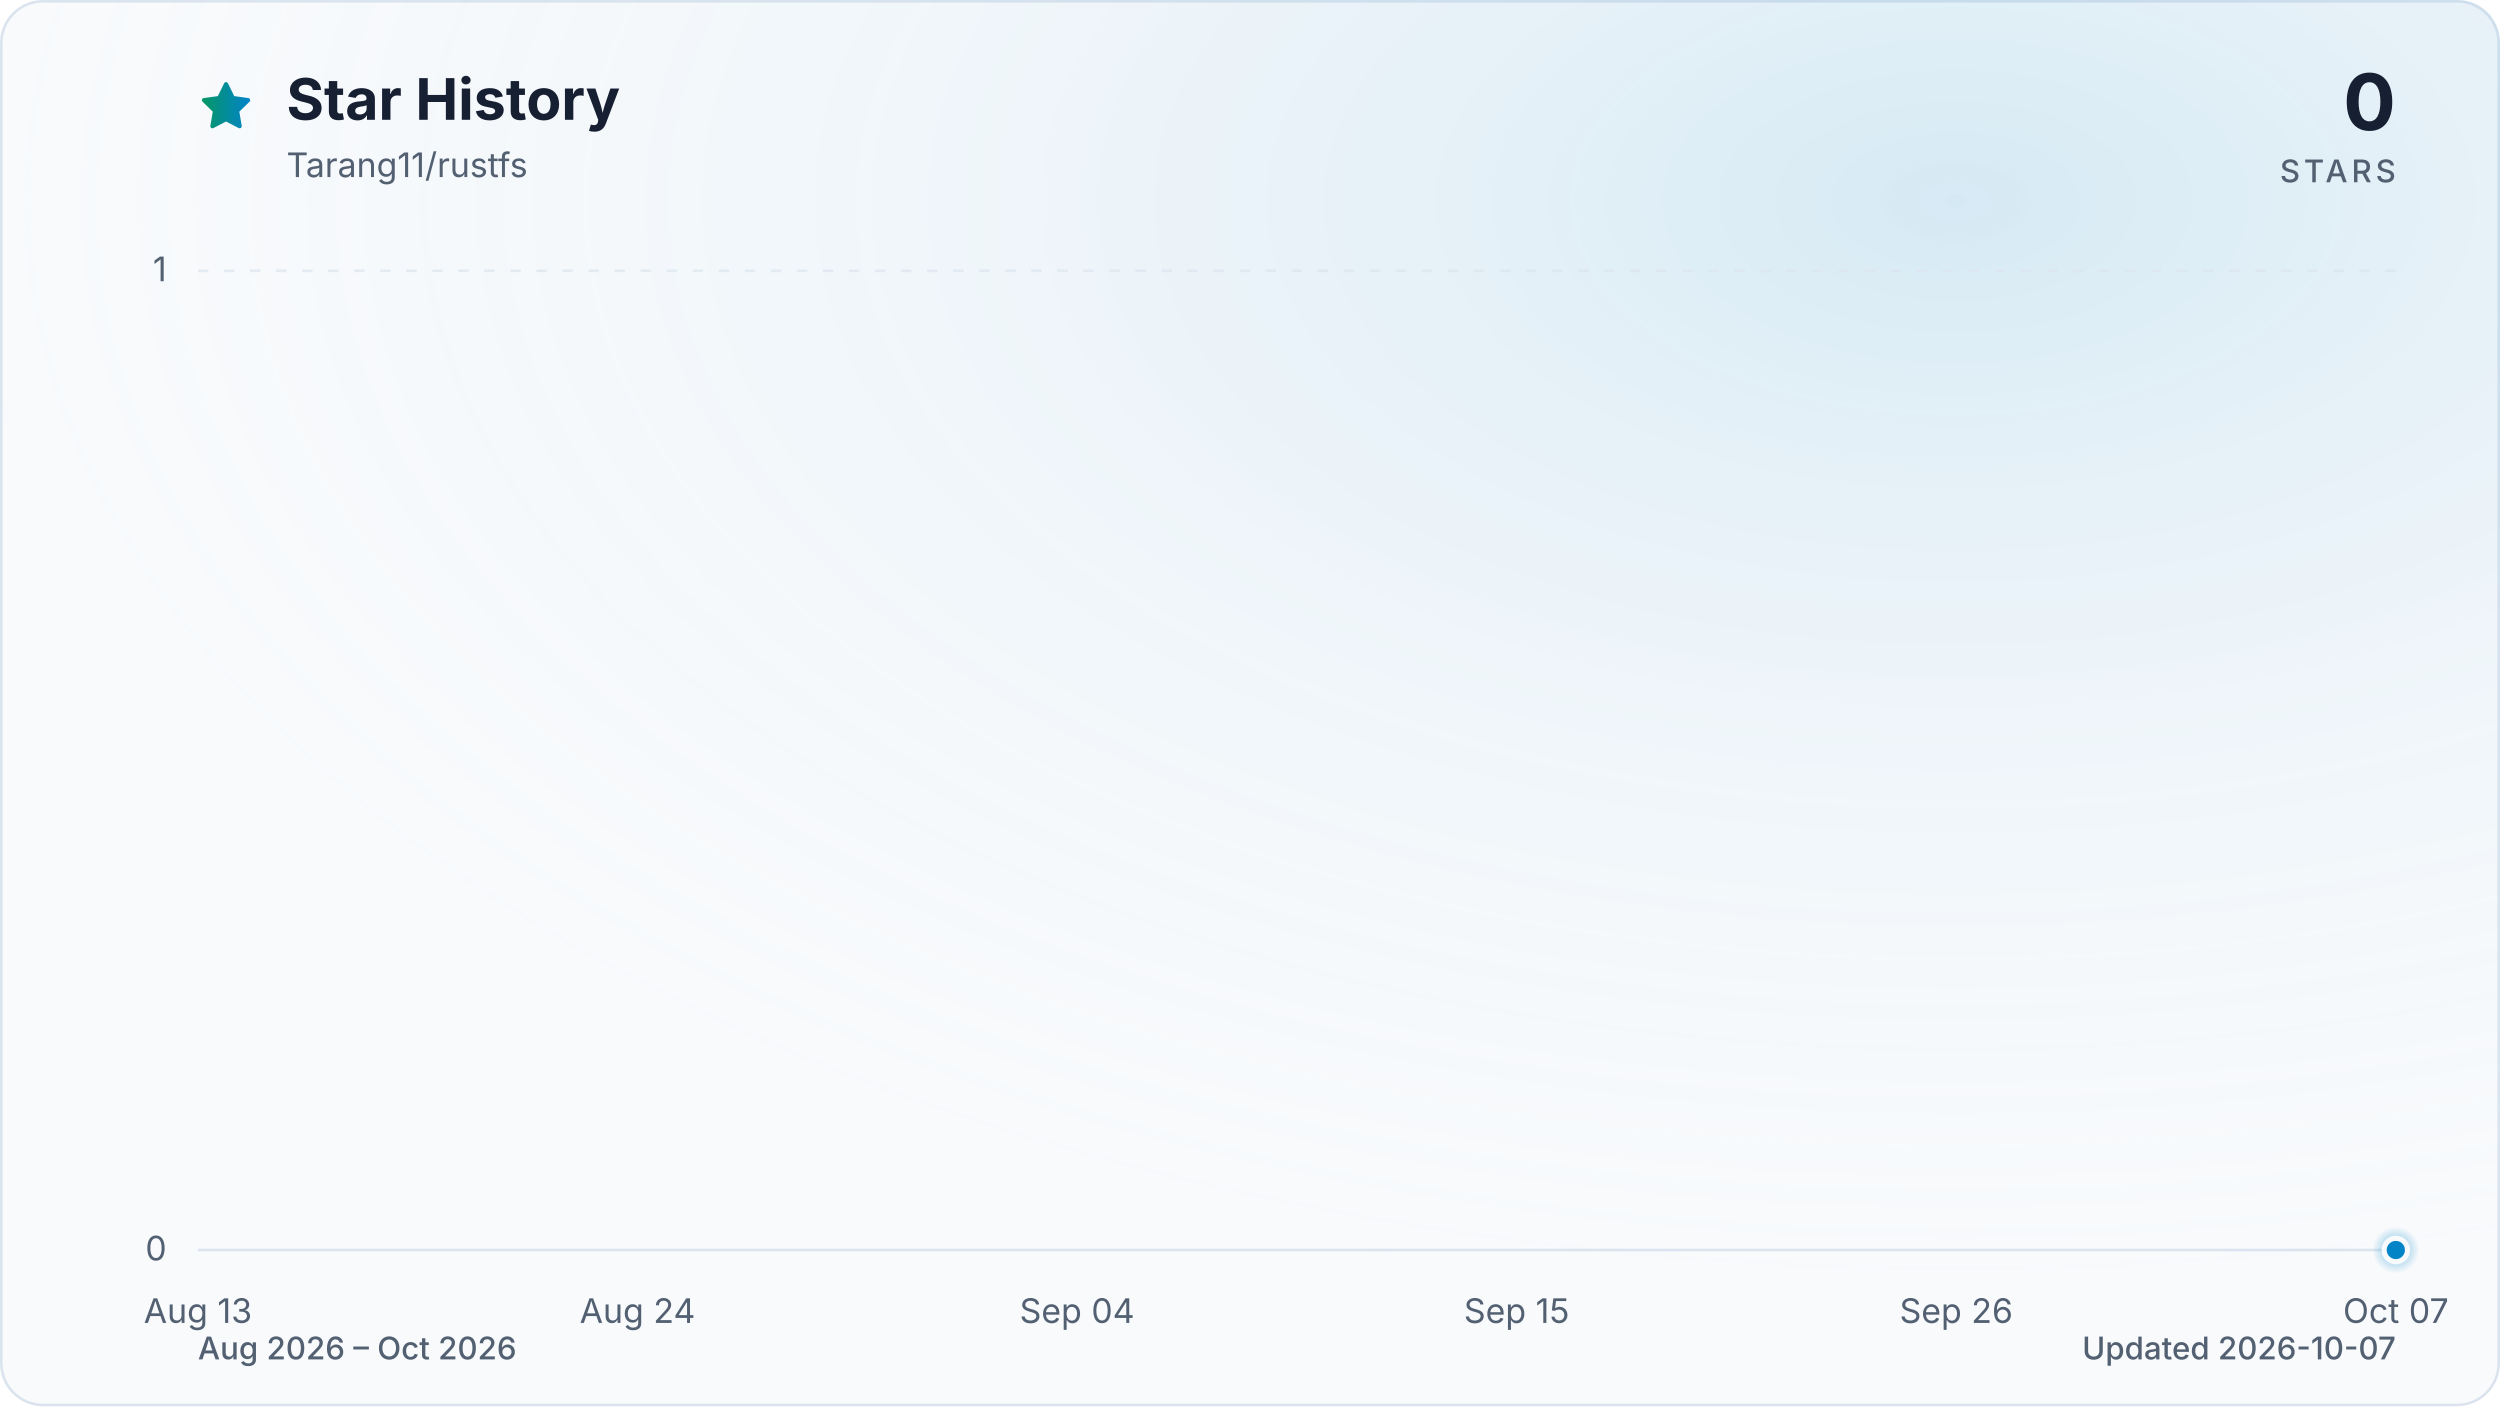
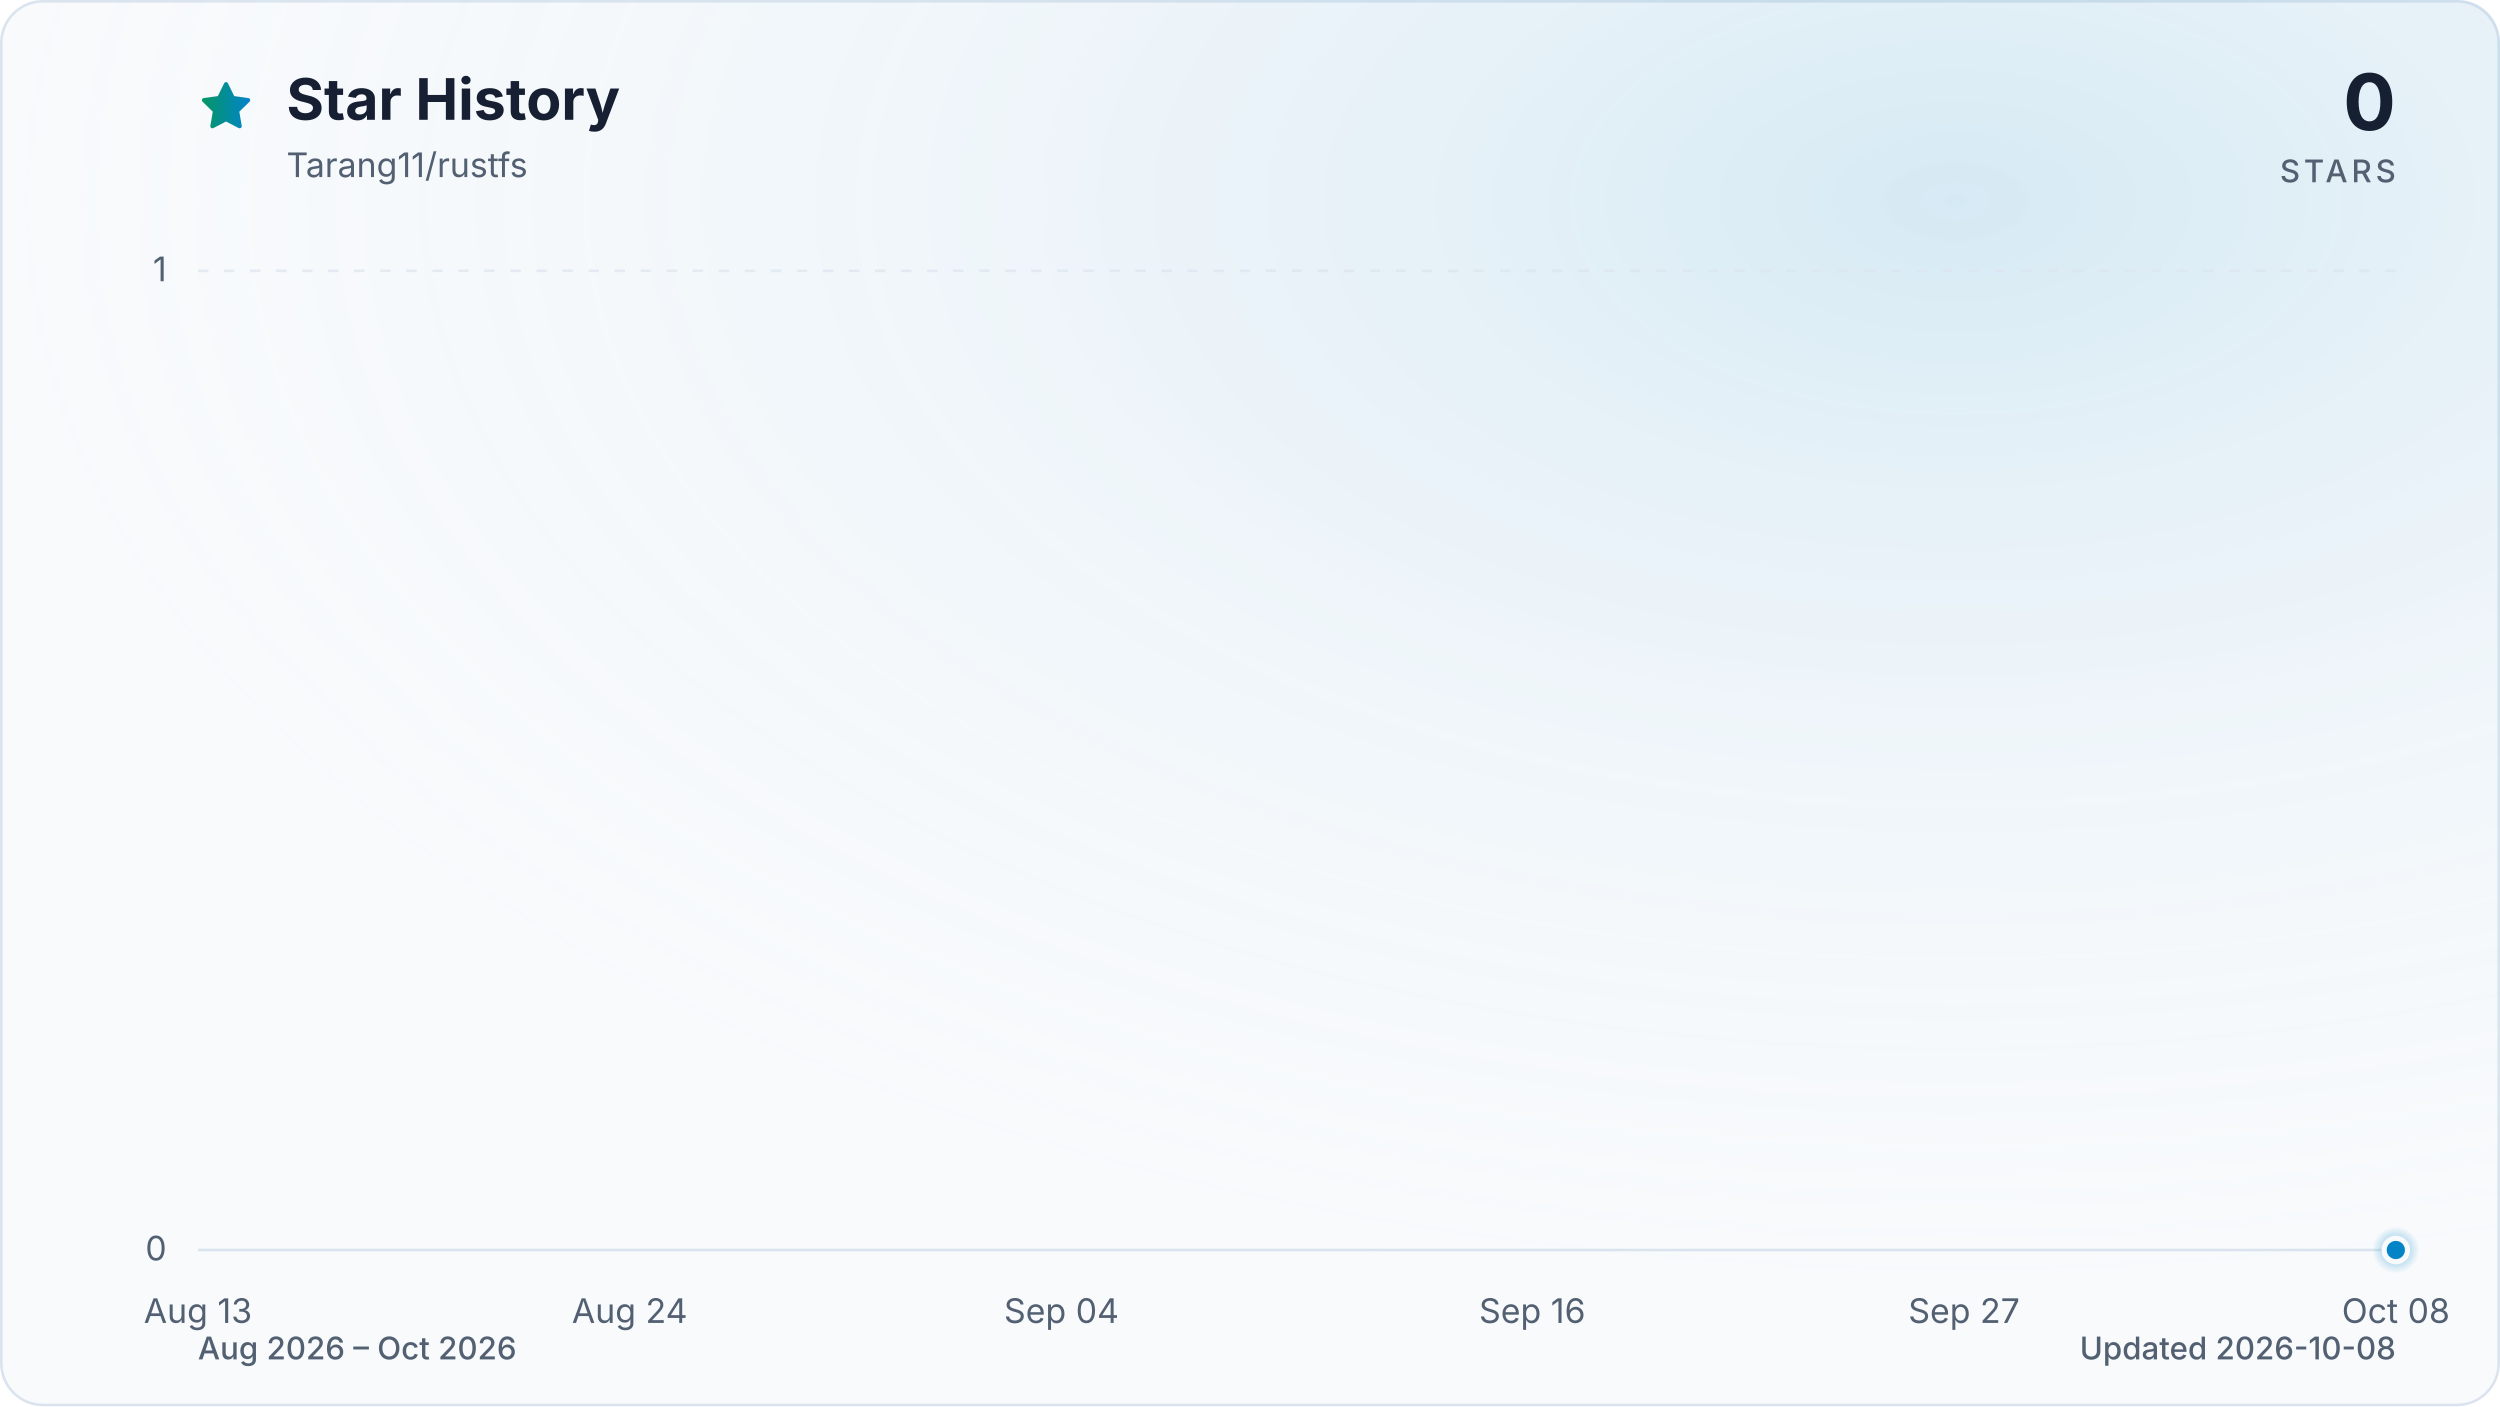
<svg xmlns="http://www.w3.org/2000/svg" viewBox="0 0 960 540" role="img" aria-labelledby="title description" data-style="gradient" data-variant="glow" data-animated="true">
  <defs>
    <linearGradient id="trend" x1="0" y1="0" x2="1" y2="0">
      <stop offset="0%" stop-color="#059669" />
      <stop offset="100%" stop-color="#0284c7" />
    </linearGradient>
    <linearGradient id="area" x1="0" y1="0" x2="0" y2="1">
      <stop offset="0%" stop-color="#059669" stop-opacity="0.30" />
      <stop offset="55%" stop-color="#0284c7" stop-opacity="0.10" />
      <stop offset="100%" stop-color="#0284c7" stop-opacity="0.01" />
    </linearGradient>
    <radialGradient id="marker-halo" cx="50%" cy="50%" r="50%">
      <stop offset="0%" stop-color="#0284c7" stop-opacity="0.55" />
      <stop offset="100%" stop-color="#0284c7" stop-opacity="0" />
    </radialGradient>
    <radialGradient id="surface-glow" cx="78%" cy="14%" r="80%">
      <stop offset="0%" stop-color="#0284c7" stop-opacity="0.14" />
      <stop offset="100%" stop-color="#f8fafc" stop-opacity="0" />
    </radialGradient>
    <filter id="trend-glow" x="-20%" y="-20%" width="140%" height="140%">
      <feGaussianBlur stdDeviation="7" />
    </filter>
  </defs>
  <style>
.trend-enter{transform-box:fill-box;transform-origin:center;animation:trend-enter 520ms cubic-bezier(0.16,1,0.3,1)}
.marker-enter{transform-box:fill-box;transform-origin:center;animation:marker-enter 320ms cubic-bezier(0.16,1,0.3,1) 200ms both}
.marker-pulse{transform-box:fill-box;transform-origin:center;animation:marker-pulse 2.6s ease-out infinite}
@keyframes trend-enter{from{opacity:.35;transform:translateY(10px)}to{opacity:1;transform:translateY(0)}}
@keyframes marker-enter{from{opacity:0;transform:scale(.4)}to{opacity:1;transform:scale(1)}}
@keyframes marker-pulse{0%{opacity:.5;transform:scale(.7)}70%,100%{opacity:0;transform:scale(2.1)}}
@media (prefers-reduced-motion:reduce){.trend-enter,.marker-enter,.marker-pulse{animation:none!important}}
@media (prefers-reduced-motion:reduce){.marker-pulse{opacity:0}}
</style>
  <rect x="0.5" y="0.5" width="959" height="539" fill="#f8fafc" stroke="#dbe4ee" stroke-width="1" rx="16" />
  <rect width="960" height="540" fill="url(#surface-glow)" rx="16" />
  <path d="M12 2.6l2.9 5.9 6.5.9-4.7 4.6 1.1 6.5-5.8-3-5.8 3 1.1-6.5-4.7-4.6 6.5-.9L12 2.6Z" transform="translate(76 30) scale(.9)" fill="url(#trend)" stroke="url(#trend)" stroke-width="1.8" stroke-linejoin="round" aria-hidden="true" />
  <text x="110" y="46" fill="#172033" font-family="ui-sans-serif, system-ui, -apple-system, BlinkMacSystemFont, 'Segoe UI', sans-serif" font-size="22" font-weight="700">Star History</text>
  <text x="110" y="68" fill="#526072" font-family="ui-sans-serif, system-ui, -apple-system, BlinkMacSystemFont, 'Segoe UI', sans-serif" font-size="13">Tarang11/rustfs</text>
  <text x="920" y="50" fill="#172033" font-family="ui-sans-serif, system-ui, -apple-system, BlinkMacSystemFont, 'Segoe UI', sans-serif" font-size="30" font-weight="700" text-anchor="end">0</text>
  <text x="920" y="70" fill="#526072" font-family="ui-sans-serif, system-ui, -apple-system, BlinkMacSystemFont, 'Segoe UI', sans-serif" font-size="12" font-weight="500" letter-spacing="1.5" text-anchor="end">STARS</text>
  <line x1="76" y1="480.0" x2="920" y2="480.0" stroke="#dbe4ee" stroke-width="1" stroke-dasharray="0" opacity="1" />
  <text x="64" y="484.0" fill="#526072" font-family="ui-sans-serif, system-ui, -apple-system, BlinkMacSystemFont, 'Segoe UI', sans-serif" font-size="13" text-anchor="end">0</text>
  <line x1="76" y1="104.0" x2="920" y2="104.0" stroke="#dbe4ee" stroke-width="1" stroke-dasharray="4 6" opacity="0.7" />
  <text x="64" y="108.0" fill="#526072" font-family="ui-sans-serif, system-ui, -apple-system, BlinkMacSystemFont, 'Segoe UI', sans-serif" font-size="13" text-anchor="end">1</text>
  <text x="76.0" y="508" fill="#526072" font-family="ui-sans-serif, system-ui, -apple-system, BlinkMacSystemFont, 'Segoe UI', sans-serif" font-size="13" text-anchor="middle">Aug 13</text>
-   <text x="244.8" y="508" fill="#526072" font-family="ui-sans-serif, system-ui, -apple-system, BlinkMacSystemFont, 'Segoe UI', sans-serif" font-size="13" text-anchor="middle">Aug 24</text>
-   <text x="413.6" y="508" fill="#526072" font-family="ui-sans-serif, system-ui, -apple-system, BlinkMacSystemFont, 'Segoe UI', sans-serif" font-size="13" text-anchor="middle">Sep 04</text>
-   <text x="582.4" y="508" fill="#526072" font-family="ui-sans-serif, system-ui, -apple-system, BlinkMacSystemFont, 'Segoe UI', sans-serif" font-size="13" text-anchor="middle">Sep 15</text>
-   <text x="751.2" y="508" fill="#526072" font-family="ui-sans-serif, system-ui, -apple-system, BlinkMacSystemFont, 'Segoe UI', sans-serif" font-size="13" text-anchor="middle">Sep 26</text>
-   <text x="920.0" y="508" fill="#526072" font-family="ui-sans-serif, system-ui, -apple-system, BlinkMacSystemFont, 'Segoe UI', sans-serif" font-size="13" text-anchor="middle">Oct 07</text>
+   <text x="241.8" y="508" fill="#526072" font-family="ui-sans-serif, system-ui, -apple-system, BlinkMacSystemFont, 'Segoe UI', sans-serif" font-size="13" text-anchor="middle">Aug 24</text>
+   <text x="407.6" y="508" fill="#526072" font-family="ui-sans-serif, system-ui, -apple-system, BlinkMacSystemFont, 'Segoe UI', sans-serif" font-size="13" text-anchor="middle">Sep 04</text>
+   <text x="588.4" y="508" fill="#526072" font-family="ui-sans-serif, system-ui, -apple-system, BlinkMacSystemFont, 'Segoe UI', sans-serif" font-size="13" text-anchor="middle">Sep 16</text>
+   <text x="754.2" y="508" fill="#526072" font-family="ui-sans-serif, system-ui, -apple-system, BlinkMacSystemFont, 'Segoe UI', sans-serif" font-size="13" text-anchor="middle">Sep 27</text>
+   <text x="920.0" y="508" fill="#526072" font-family="ui-sans-serif, system-ui, -apple-system, BlinkMacSystemFont, 'Segoe UI', sans-serif" font-size="13" text-anchor="middle">Oct 08</text>
  <g class="trend-enter">
-     <path d="M 76.0 480.0 C 81.1 480.0, 86.2 480.0, 91.3 480.0 C 96.5 480.0, 101.6 480.0, 106.7 480.0 C 111.8 480.0, 116.9 480.0, 122.0 480.0 C 127.2 480.0, 132.3 480.0, 137.4 480.0 C 142.5 480.0, 147.6 480.0, 152.7 480.0 C 157.8 480.0, 163.0 480.0, 168.1 480.0 C 173.2 480.0, 178.3 480.0, 183.4 480.0 C 188.5 480.0, 193.6 480.0, 198.8 480.0 C 203.9 480.0, 209.0 480.0, 214.1 480.0 C 219.2 480.0, 224.3 480.0, 229.5 480.0 C 234.6 480.0, 239.7 480.0, 244.8 480.0 C 249.9 480.0, 255.0 480.0, 260.1 480.0 C 265.3 480.0, 270.4 480.0, 275.5 480.0 C 280.6 480.0, 285.7 480.0, 290.8 480.0 C 296.0 480.0, 301.1 480.0, 306.2 480.0 C 311.3 480.0, 316.4 480.0, 321.5 480.0 C 326.6 480.0, 331.8 480.0, 336.9 480.0 C 342.0 480.0, 347.1 480.0, 352.2 480.0 C 357.3 480.0, 362.4 480.0, 367.6 480.0 C 372.7 480.0, 377.8 480.0, 382.9 480.0 C 388.0 480.0, 393.1 480.0, 398.3 480.0 C 403.4 480.0, 408.5 480.0, 413.6 480.0 C 418.7 480.0, 423.8 480.0, 428.9 480.0 C 434.1 480.0, 439.2 480.0, 444.3 480.0 C 449.4 480.0, 454.5 480.0, 459.6 480.0 C 464.8 480.0, 469.9 480.0, 475.0 480.0 C 480.1 480.0, 485.2 480.0, 490.3 480.0 C 495.4 480.0, 500.6 480.0, 505.7 480.0 C 510.8 480.0, 515.9 480.0, 521.0 480.0 C 526.1 480.0, 531.2 480.0, 536.4 480.0 C 541.5 480.0, 546.6 480.0, 551.7 480.0 C 556.8 480.0, 561.9 480.0, 567.1 480.0 C 572.2 480.0, 577.3 480.0, 582.4 480.0 C 587.5 480.0, 592.6 480.0, 597.7 480.0 C 602.9 480.0, 608.0 480.0, 613.1 480.0 C 618.2 480.0, 623.3 480.0, 628.4 480.0 C 633.6 480.0, 638.7 480.0, 643.8 480.0 C 648.9 480.0, 654.0 480.0, 659.1 480.0 C 664.2 480.0, 669.4 480.0, 674.5 480.0 C 679.6 480.0, 684.7 480.0, 689.8 480.0 C 694.9 480.0, 700.0 480.0, 705.2 480.0 C 710.3 480.0, 715.4 480.0, 720.5 480.0 C 725.6 480.0, 730.7 480.0, 735.9 480.0 C 741.0 480.0, 746.1 480.0, 751.2 480.0 C 756.3 480.0, 761.4 480.0, 766.5 480.0 C 771.7 480.0, 776.8 480.0, 781.9 480.0 C 787.0 480.0, 792.1 480.0, 797.2 480.0 C 802.4 480.0, 807.5 480.0, 812.6 480.0 C 817.7 480.0, 822.8 480.0, 827.9 480.0 C 833.0 480.0, 838.2 480.0, 843.3 480.0 C 848.4 480.0, 853.5 480.0, 858.6 480.0 C 863.7 480.0, 868.8 480.0, 874.0 480.0 C 879.1 480.0, 884.2 480.0, 889.3 480.0 C 894.4 480.0, 899.5 480.0, 904.7 480.0 C 909.8 480.0, 914.9 480.0, 920.0 480.0 L 920.0 480.0 L 76.0 480.0 Z" fill="url(#area)" />
-     <path d="M 76.0 480.0 C 81.1 480.0, 86.2 480.0, 91.3 480.0 C 96.5 480.0, 101.6 480.0, 106.7 480.0 C 111.8 480.0, 116.9 480.0, 122.0 480.0 C 127.2 480.0, 132.3 480.0, 137.4 480.0 C 142.5 480.0, 147.6 480.0, 152.7 480.0 C 157.8 480.0, 163.0 480.0, 168.1 480.0 C 173.2 480.0, 178.3 480.0, 183.4 480.0 C 188.5 480.0, 193.6 480.0, 198.8 480.0 C 203.9 480.0, 209.0 480.0, 214.1 480.0 C 219.2 480.0, 224.3 480.0, 229.5 480.0 C 234.6 480.0, 239.7 480.0, 244.8 480.0 C 249.9 480.0, 255.0 480.0, 260.1 480.0 C 265.3 480.0, 270.4 480.0, 275.5 480.0 C 280.6 480.0, 285.7 480.0, 290.8 480.0 C 296.0 480.0, 301.1 480.0, 306.2 480.0 C 311.3 480.0, 316.4 480.0, 321.5 480.0 C 326.6 480.0, 331.8 480.0, 336.9 480.0 C 342.0 480.0, 347.1 480.0, 352.2 480.0 C 357.3 480.0, 362.4 480.0, 367.6 480.0 C 372.7 480.0, 377.8 480.0, 382.9 480.0 C 388.0 480.0, 393.1 480.0, 398.3 480.0 C 403.4 480.0, 408.5 480.0, 413.6 480.0 C 418.7 480.0, 423.8 480.0, 428.9 480.0 C 434.1 480.0, 439.2 480.0, 444.3 480.0 C 449.4 480.0, 454.5 480.0, 459.6 480.0 C 464.8 480.0, 469.9 480.0, 475.0 480.0 C 480.1 480.0, 485.2 480.0, 490.3 480.0 C 495.4 480.0, 500.6 480.0, 505.7 480.0 C 510.8 480.0, 515.9 480.0, 521.0 480.0 C 526.1 480.0, 531.2 480.0, 536.4 480.0 C 541.5 480.0, 546.6 480.0, 551.7 480.0 C 556.8 480.0, 561.9 480.0, 567.1 480.0 C 572.2 480.0, 577.3 480.0, 582.4 480.0 C 587.5 480.0, 592.6 480.0, 597.7 480.0 C 602.9 480.0, 608.0 480.0, 613.1 480.0 C 618.2 480.0, 623.3 480.0, 628.4 480.0 C 633.6 480.0, 638.7 480.0, 643.8 480.0 C 648.9 480.0, 654.0 480.0, 659.1 480.0 C 664.2 480.0, 669.4 480.0, 674.5 480.0 C 679.6 480.0, 684.7 480.0, 689.8 480.0 C 694.9 480.0, 700.0 480.0, 705.2 480.0 C 710.3 480.0, 715.4 480.0, 720.5 480.0 C 725.6 480.0, 730.7 480.0, 735.9 480.0 C 741.0 480.0, 746.1 480.0, 751.2 480.0 C 756.3 480.0, 761.4 480.0, 766.5 480.0 C 771.7 480.0, 776.8 480.0, 781.9 480.0 C 787.0 480.0, 792.1 480.0, 797.2 480.0 C 802.4 480.0, 807.5 480.0, 812.6 480.0 C 817.7 480.0, 822.8 480.0, 827.9 480.0 C 833.0 480.0, 838.2 480.0, 843.3 480.0 C 848.4 480.0, 853.5 480.0, 858.6 480.0 C 863.7 480.0, 868.8 480.0, 874.0 480.0 C 879.1 480.0, 884.2 480.0, 889.3 480.0 C 894.4 480.0, 899.5 480.0, 904.7 480.0 C 909.8 480.0, 914.9 480.0, 920.0 480.0" fill="none" stroke="url(#trend)" stroke-width="12" stroke-linecap="round" stroke-linejoin="round" opacity="0.16" filter="url(#trend-glow)" />
-     <path d="M 76.0 480.0 C 81.1 480.0, 86.2 480.0, 91.3 480.0 C 96.5 480.0, 101.6 480.0, 106.7 480.0 C 111.8 480.0, 116.9 480.0, 122.0 480.0 C 127.2 480.0, 132.3 480.0, 137.4 480.0 C 142.5 480.0, 147.6 480.0, 152.7 480.0 C 157.8 480.0, 163.0 480.0, 168.1 480.0 C 173.2 480.0, 178.3 480.0, 183.4 480.0 C 188.5 480.0, 193.6 480.0, 198.8 480.0 C 203.9 480.0, 209.0 480.0, 214.1 480.0 C 219.2 480.0, 224.3 480.0, 229.5 480.0 C 234.6 480.0, 239.7 480.0, 244.8 480.0 C 249.9 480.0, 255.0 480.0, 260.1 480.0 C 265.3 480.0, 270.4 480.0, 275.5 480.0 C 280.6 480.0, 285.7 480.0, 290.8 480.0 C 296.0 480.0, 301.1 480.0, 306.2 480.0 C 311.3 480.0, 316.4 480.0, 321.5 480.0 C 326.6 480.0, 331.8 480.0, 336.9 480.0 C 342.0 480.0, 347.1 480.0, 352.2 480.0 C 357.3 480.0, 362.4 480.0, 367.6 480.0 C 372.7 480.0, 377.8 480.0, 382.9 480.0 C 388.0 480.0, 393.1 480.0, 398.3 480.0 C 403.4 480.0, 408.5 480.0, 413.6 480.0 C 418.7 480.0, 423.8 480.0, 428.9 480.0 C 434.1 480.0, 439.2 480.0, 444.3 480.0 C 449.4 480.0, 454.5 480.0, 459.6 480.0 C 464.8 480.0, 469.9 480.0, 475.0 480.0 C 480.1 480.0, 485.2 480.0, 490.3 480.0 C 495.4 480.0, 500.6 480.0, 505.7 480.0 C 510.8 480.0, 515.9 480.0, 521.0 480.0 C 526.1 480.0, 531.2 480.0, 536.4 480.0 C 541.5 480.0, 546.6 480.0, 551.7 480.0 C 556.8 480.0, 561.9 480.0, 567.1 480.0 C 572.2 480.0, 577.3 480.0, 582.4 480.0 C 587.5 480.0, 592.6 480.0, 597.7 480.0 C 602.9 480.0, 608.0 480.0, 613.1 480.0 C 618.2 480.0, 623.3 480.0, 628.4 480.0 C 633.6 480.0, 638.7 480.0, 643.8 480.0 C 648.9 480.0, 654.0 480.0, 659.1 480.0 C 664.2 480.0, 669.4 480.0, 674.5 480.0 C 679.6 480.0, 684.7 480.0, 689.8 480.0 C 694.9 480.0, 700.0 480.0, 705.2 480.0 C 710.3 480.0, 715.4 480.0, 720.5 480.0 C 725.6 480.0, 730.7 480.0, 735.9 480.0 C 741.0 480.0, 746.1 480.0, 751.2 480.0 C 756.3 480.0, 761.4 480.0, 766.5 480.0 C 771.7 480.0, 776.8 480.0, 781.9 480.0 C 787.0 480.0, 792.1 480.0, 797.2 480.0 C 802.4 480.0, 807.5 480.0, 812.6 480.0 C 817.7 480.0, 822.8 480.0, 827.9 480.0 C 833.0 480.0, 838.2 480.0, 843.3 480.0 C 848.4 480.0, 853.5 480.0, 858.6 480.0 C 863.7 480.0, 868.8 480.0, 874.0 480.0 C 879.1 480.0, 884.2 480.0, 889.3 480.0 C 894.4 480.0, 899.5 480.0, 904.7 480.0 C 909.8 480.0, 914.9 480.0, 920.0 480.0" fill="none" stroke="url(#trend)" stroke-width="3" stroke-linecap="round" stroke-linejoin="round" />
+     <path d="M 76.0 480.0 C 81.0 480.0, 86.0 480.0, 91.1 480.0 C 96.1 480.0, 101.1 480.0, 106.1 480.0 C 111.2 480.0, 116.2 480.0, 121.2 480.0 C 126.2 480.0, 131.3 480.0, 136.3 480.0 C 141.3 480.0, 146.3 480.0, 151.4 480.0 C 156.4 480.0, 161.4 480.0, 166.4 480.0 C 171.5 480.0, 176.5 480.0, 181.5 480.0 C 186.5 480.0, 191.5 480.0, 196.6 480.0 C 201.6 480.0, 206.6 480.0, 211.6 480.0 C 216.7 480.0, 221.7 480.0, 226.7 480.0 C 231.7 480.0, 236.8 480.0, 241.8 480.0 C 246.8 480.0, 251.8 480.0, 256.9 480.0 C 261.9 480.0, 266.9 480.0, 271.9 480.0 C 277.0 480.0, 282.0 480.0, 287.0 480.0 C 292.0 480.0, 297.0 480.0, 302.1 480.0 C 307.1 480.0, 312.1 480.0, 317.1 480.0 C 322.2 480.0, 327.2 480.0, 332.2 480.0 C 337.2 480.0, 342.3 480.0, 347.3 480.0 C 352.3 480.0, 357.3 480.0, 362.4 480.0 C 367.4 480.0, 372.4 480.0, 377.4 480.0 C 382.5 480.0, 387.5 480.0, 392.5 480.0 C 397.5 480.0, 402.5 480.0, 407.6 480.0 C 412.6 480.0, 417.6 480.0, 422.6 480.0 C 427.7 480.0, 432.7 480.0, 437.7 480.0 C 442.7 480.0, 447.8 480.0, 452.8 480.0 C 457.8 480.0, 462.8 480.0, 467.9 480.0 C 472.9 480.0, 477.9 480.0, 482.9 480.0 C 488.0 480.0, 493.0 480.0, 498.0 480.0 C 503.0 480.0, 508.0 480.0, 513.1 480.0 C 518.1 480.0, 523.1 480.0, 528.1 480.0 C 533.2 480.0, 538.2 480.0, 543.2 480.0 C 548.2 480.0, 553.3 480.0, 558.3 480.0 C 563.3 480.0, 568.3 480.0, 573.4 480.0 C 578.4 480.0, 583.4 480.0, 588.4 480.0 C 593.5 480.0, 598.5 480.0, 603.5 480.0 C 608.5 480.0, 613.5 480.0, 618.6 480.0 C 623.6 480.0, 628.6 480.0, 633.6 480.0 C 638.7 480.0, 643.7 480.0, 648.7 480.0 C 653.7 480.0, 658.8 480.0, 663.8 480.0 C 668.8 480.0, 673.8 480.0, 678.9 480.0 C 683.9 480.0, 688.9 480.0, 693.9 480.0 C 699.0 480.0, 704.0 480.0, 709.0 480.0 C 714.0 480.0, 719.0 480.0, 724.1 480.0 C 729.1 480.0, 734.1 480.0, 739.1 480.0 C 744.2 480.0, 749.2 480.0, 754.2 480.0 C 759.2 480.0, 764.3 480.0, 769.3 480.0 C 774.3 480.0, 779.3 480.0, 784.4 480.0 C 789.4 480.0, 794.4 480.0, 799.4 480.0 C 804.5 480.0, 809.5 480.0, 814.5 480.0 C 819.5 480.0, 824.5 480.0, 829.6 480.0 C 834.6 480.0, 839.6 480.0, 844.6 480.0 C 849.7 480.0, 854.7 480.0, 859.7 480.0 C 864.7 480.0, 869.8 480.0, 874.8 480.0 C 879.8 480.0, 884.8 480.0, 889.9 480.0 C 894.9 480.0, 899.9 480.0, 904.9 480.0 C 910.0 480.0, 915.0 480.0, 920.0 480.0 L 920.0 480.0 L 76.0 480.0 Z" fill="url(#area)" />
+     <path d="M 76.0 480.0 C 81.0 480.0, 86.0 480.0, 91.1 480.0 C 96.1 480.0, 101.1 480.0, 106.1 480.0 C 111.2 480.0, 116.2 480.0, 121.2 480.0 C 126.2 480.0, 131.3 480.0, 136.3 480.0 C 141.3 480.0, 146.3 480.0, 151.4 480.0 C 156.4 480.0, 161.4 480.0, 166.4 480.0 C 171.5 480.0, 176.5 480.0, 181.5 480.0 C 186.5 480.0, 191.5 480.0, 196.6 480.0 C 201.6 480.0, 206.6 480.0, 211.6 480.0 C 216.7 480.0, 221.7 480.0, 226.7 480.0 C 231.7 480.0, 236.8 480.0, 241.8 480.0 C 246.8 480.0, 251.8 480.0, 256.9 480.0 C 261.9 480.0, 266.9 480.0, 271.9 480.0 C 277.0 480.0, 282.0 480.0, 287.0 480.0 C 292.0 480.0, 297.0 480.0, 302.1 480.0 C 307.1 480.0, 312.1 480.0, 317.1 480.0 C 322.2 480.0, 327.2 480.0, 332.2 480.0 C 337.2 480.0, 342.3 480.0, 347.3 480.0 C 352.3 480.0, 357.3 480.0, 362.4 480.0 C 367.4 480.0, 372.4 480.0, 377.4 480.0 C 382.5 480.0, 387.5 480.0, 392.5 480.0 C 397.5 480.0, 402.5 480.0, 407.6 480.0 C 412.6 480.0, 417.6 480.0, 422.6 480.0 C 427.7 480.0, 432.7 480.0, 437.7 480.0 C 442.7 480.0, 447.8 480.0, 452.8 480.0 C 457.8 480.0, 462.8 480.0, 467.9 480.0 C 472.9 480.0, 477.9 480.0, 482.9 480.0 C 488.0 480.0, 493.0 480.0, 498.0 480.0 C 503.0 480.0, 508.0 480.0, 513.1 480.0 C 518.1 480.0, 523.1 480.0, 528.1 480.0 C 533.2 480.0, 538.2 480.0, 543.2 480.0 C 548.2 480.0, 553.3 480.0, 558.3 480.0 C 563.3 480.0, 568.3 480.0, 573.4 480.0 C 578.4 480.0, 583.4 480.0, 588.4 480.0 C 593.5 480.0, 598.5 480.0, 603.5 480.0 C 608.5 480.0, 613.5 480.0, 618.6 480.0 C 623.6 480.0, 628.6 480.0, 633.6 480.0 C 638.7 480.0, 643.7 480.0, 648.7 480.0 C 653.7 480.0, 658.8 480.0, 663.8 480.0 C 668.8 480.0, 673.8 480.0, 678.9 480.0 C 683.9 480.0, 688.9 480.0, 693.9 480.0 C 699.0 480.0, 704.0 480.0, 709.0 480.0 C 714.0 480.0, 719.0 480.0, 724.1 480.0 C 729.1 480.0, 734.1 480.0, 739.1 480.0 C 744.2 480.0, 749.2 480.0, 754.2 480.0 C 759.2 480.0, 764.3 480.0, 769.3 480.0 C 774.3 480.0, 779.3 480.0, 784.4 480.0 C 789.4 480.0, 794.4 480.0, 799.4 480.0 C 804.5 480.0, 809.5 480.0, 814.5 480.0 C 819.5 480.0, 824.5 480.0, 829.6 480.0 C 834.6 480.0, 839.6 480.0, 844.6 480.0 C 849.7 480.0, 854.7 480.0, 859.7 480.0 C 864.7 480.0, 869.8 480.0, 874.8 480.0 C 879.8 480.0, 884.8 480.0, 889.9 480.0 C 894.9 480.0, 899.9 480.0, 904.9 480.0 C 910.0 480.0, 915.0 480.0, 920.0 480.0" fill="none" stroke="url(#trend)" stroke-width="12" stroke-linecap="round" stroke-linejoin="round" opacity="0.16" filter="url(#trend-glow)" />
+     <path d="M 76.0 480.0 C 81.0 480.0, 86.0 480.0, 91.1 480.0 C 96.1 480.0, 101.1 480.0, 106.1 480.0 C 111.2 480.0, 116.2 480.0, 121.2 480.0 C 126.2 480.0, 131.3 480.0, 136.3 480.0 C 141.3 480.0, 146.3 480.0, 151.4 480.0 C 156.4 480.0, 161.4 480.0, 166.4 480.0 C 171.5 480.0, 176.5 480.0, 181.5 480.0 C 186.5 480.0, 191.5 480.0, 196.6 480.0 C 201.6 480.0, 206.6 480.0, 211.6 480.0 C 216.7 480.0, 221.7 480.0, 226.7 480.0 C 231.7 480.0, 236.8 480.0, 241.8 480.0 C 246.8 480.0, 251.8 480.0, 256.9 480.0 C 261.9 480.0, 266.9 480.0, 271.9 480.0 C 277.0 480.0, 282.0 480.0, 287.0 480.0 C 292.0 480.0, 297.0 480.0, 302.1 480.0 C 307.1 480.0, 312.1 480.0, 317.1 480.0 C 322.2 480.0, 327.2 480.0, 332.2 480.0 C 337.2 480.0, 342.3 480.0, 347.3 480.0 C 352.3 480.0, 357.3 480.0, 362.4 480.0 C 367.4 480.0, 372.4 480.0, 377.4 480.0 C 382.5 480.0, 387.5 480.0, 392.5 480.0 C 397.5 480.0, 402.5 480.0, 407.6 480.0 C 412.6 480.0, 417.6 480.0, 422.6 480.0 C 427.7 480.0, 432.7 480.0, 437.7 480.0 C 442.7 480.0, 447.8 480.0, 452.8 480.0 C 457.8 480.0, 462.8 480.0, 467.9 480.0 C 472.9 480.0, 477.9 480.0, 482.9 480.0 C 488.0 480.0, 493.0 480.0, 498.0 480.0 C 503.0 480.0, 508.0 480.0, 513.1 480.0 C 518.1 480.0, 523.1 480.0, 528.1 480.0 C 533.2 480.0, 538.2 480.0, 543.2 480.0 C 548.2 480.0, 553.3 480.0, 558.3 480.0 C 563.3 480.0, 568.3 480.0, 573.4 480.0 C 578.4 480.0, 583.4 480.0, 588.4 480.0 C 593.5 480.0, 598.5 480.0, 603.5 480.0 C 608.5 480.0, 613.5 480.0, 618.6 480.0 C 623.6 480.0, 628.6 480.0, 633.6 480.0 C 638.7 480.0, 643.7 480.0, 648.7 480.0 C 653.7 480.0, 658.8 480.0, 663.8 480.0 C 668.8 480.0, 673.8 480.0, 678.9 480.0 C 683.9 480.0, 688.9 480.0, 693.9 480.0 C 699.0 480.0, 704.0 480.0, 709.0 480.0 C 714.0 480.0, 719.0 480.0, 724.1 480.0 C 729.1 480.0, 734.1 480.0, 739.1 480.0 C 744.2 480.0, 749.2 480.0, 754.2 480.0 C 759.2 480.0, 764.3 480.0, 769.3 480.0 C 774.3 480.0, 779.3 480.0, 784.4 480.0 C 789.4 480.0, 794.4 480.0, 799.4 480.0 C 804.5 480.0, 809.5 480.0, 814.5 480.0 C 819.5 480.0, 824.5 480.0, 829.6 480.0 C 834.6 480.0, 839.6 480.0, 844.6 480.0 C 849.7 480.0, 854.7 480.0, 859.7 480.0 C 864.7 480.0, 869.8 480.0, 874.8 480.0 C 879.8 480.0, 884.8 480.0, 889.9 480.0 C 894.9 480.0, 899.9 480.0, 904.9 480.0 C 910.0 480.0, 915.0 480.0, 920.0 480.0" fill="none" stroke="url(#trend)" stroke-width="3" stroke-linecap="round" stroke-linejoin="round" />
  </g>
  <g class="marker-enter">
    <circle class="marker-pulse" cx="920.0" cy="480.0" r="9" fill="url(#marker-halo)" />
    <circle cx="920.0" cy="480.0" r="4.5" fill="#0284c7" stroke="#f8fafc" stroke-width="2" />
  </g>
  <text x="76" y="522" fill="#526072" font-family="ui-sans-serif, system-ui, -apple-system, BlinkMacSystemFont, 'Segoe UI', sans-serif" font-size="12" font-weight="500">Aug 2026 – Oct 2026</text>
-   <text x="920" y="522" fill="#526072" font-family="ui-sans-serif, system-ui, -apple-system, BlinkMacSystemFont, 'Segoe UI', sans-serif" font-size="12" font-weight="500" text-anchor="end">Updated 2026-10-07</text>
+   <text x="920" y="522" fill="#526072" font-family="ui-sans-serif, system-ui, -apple-system, BlinkMacSystemFont, 'Segoe UI', sans-serif" font-size="12" font-weight="500" text-anchor="end">Updated 2026-10-08</text>
</svg>
